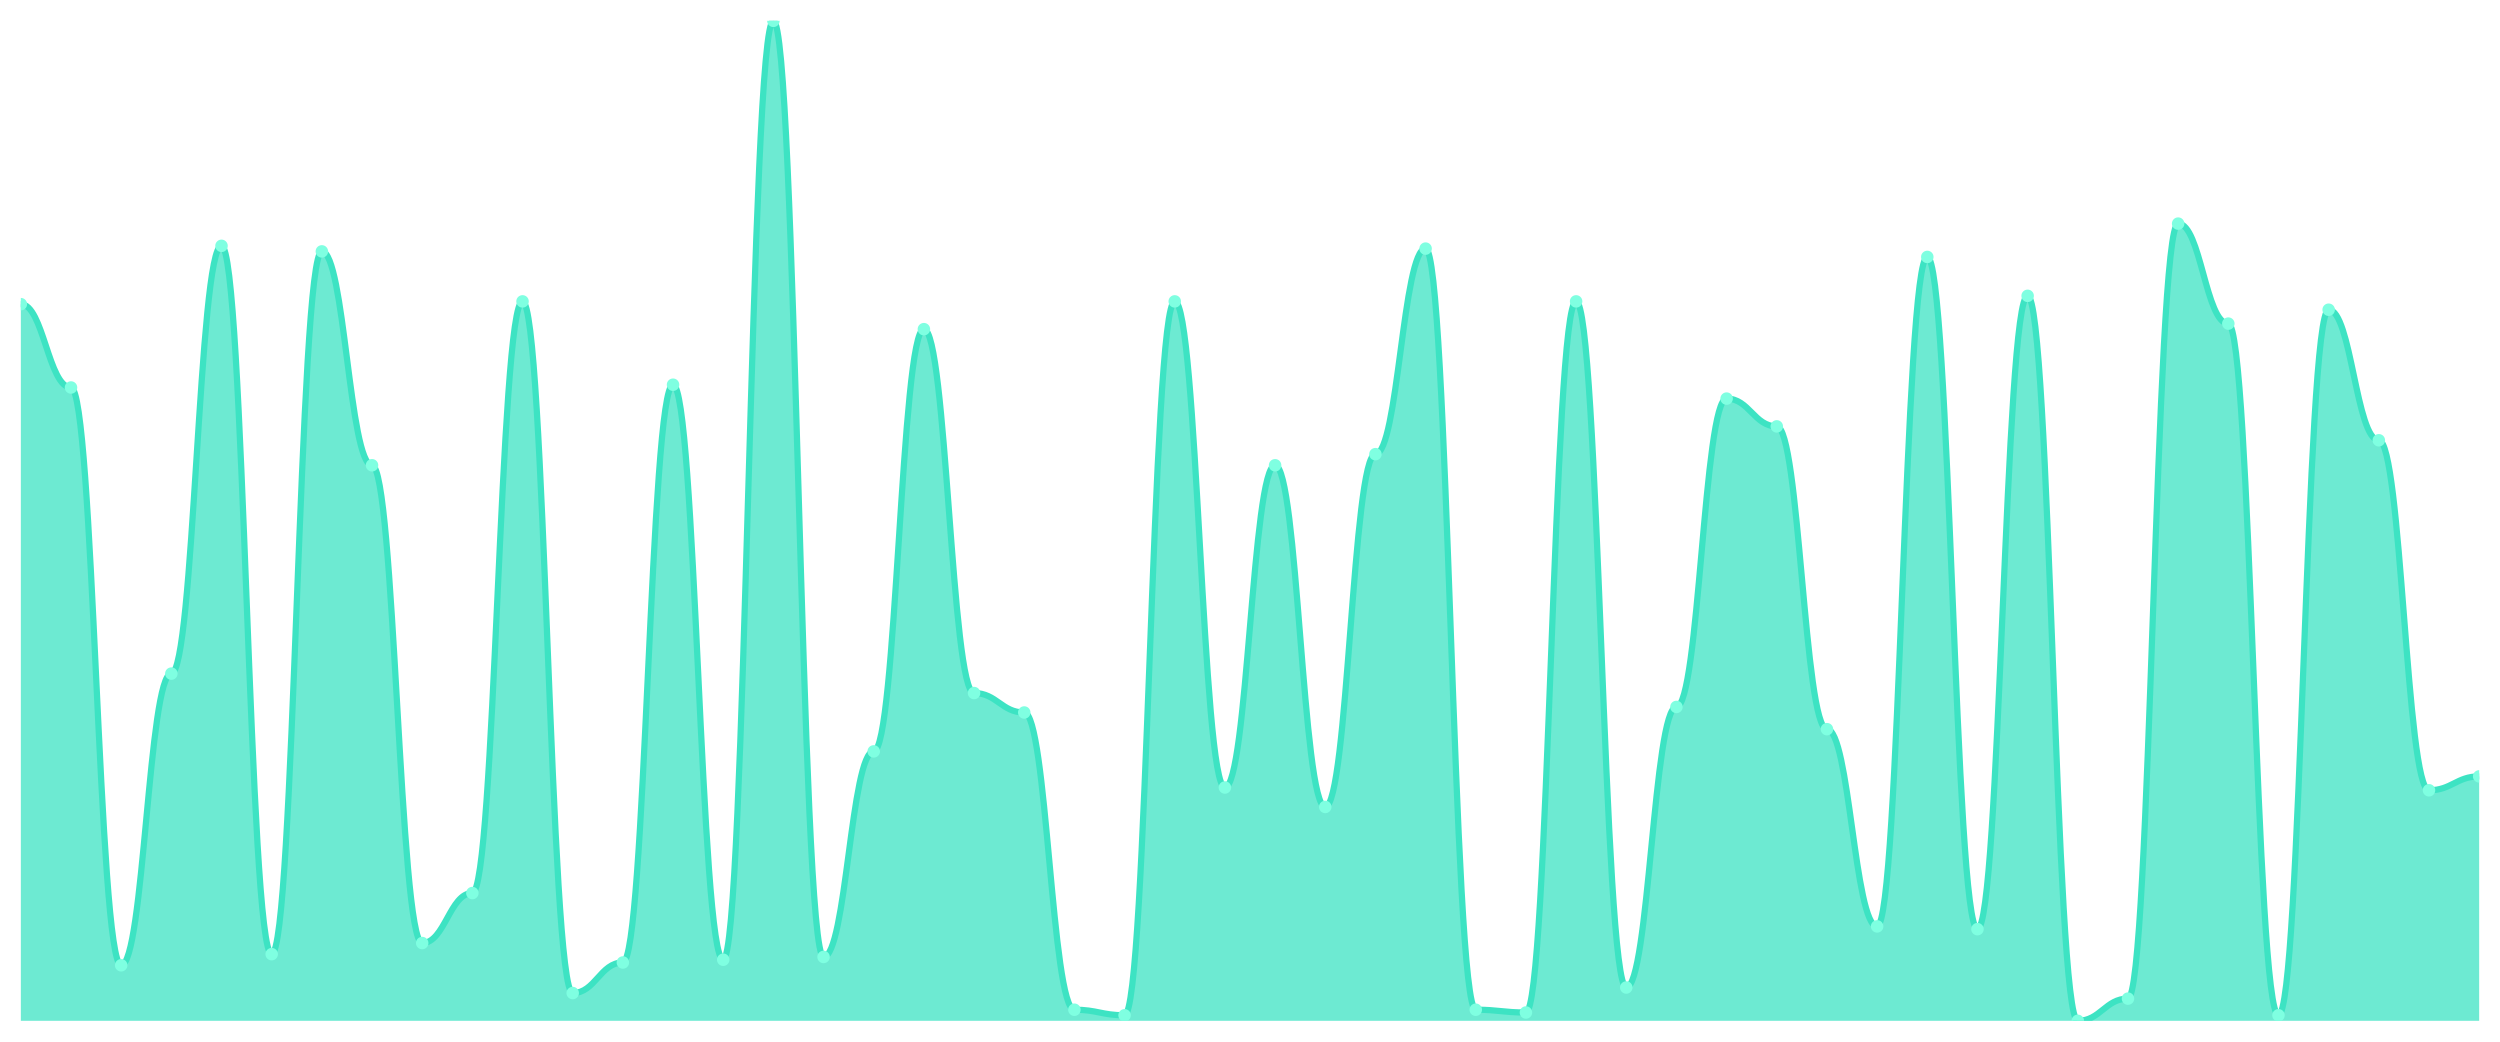
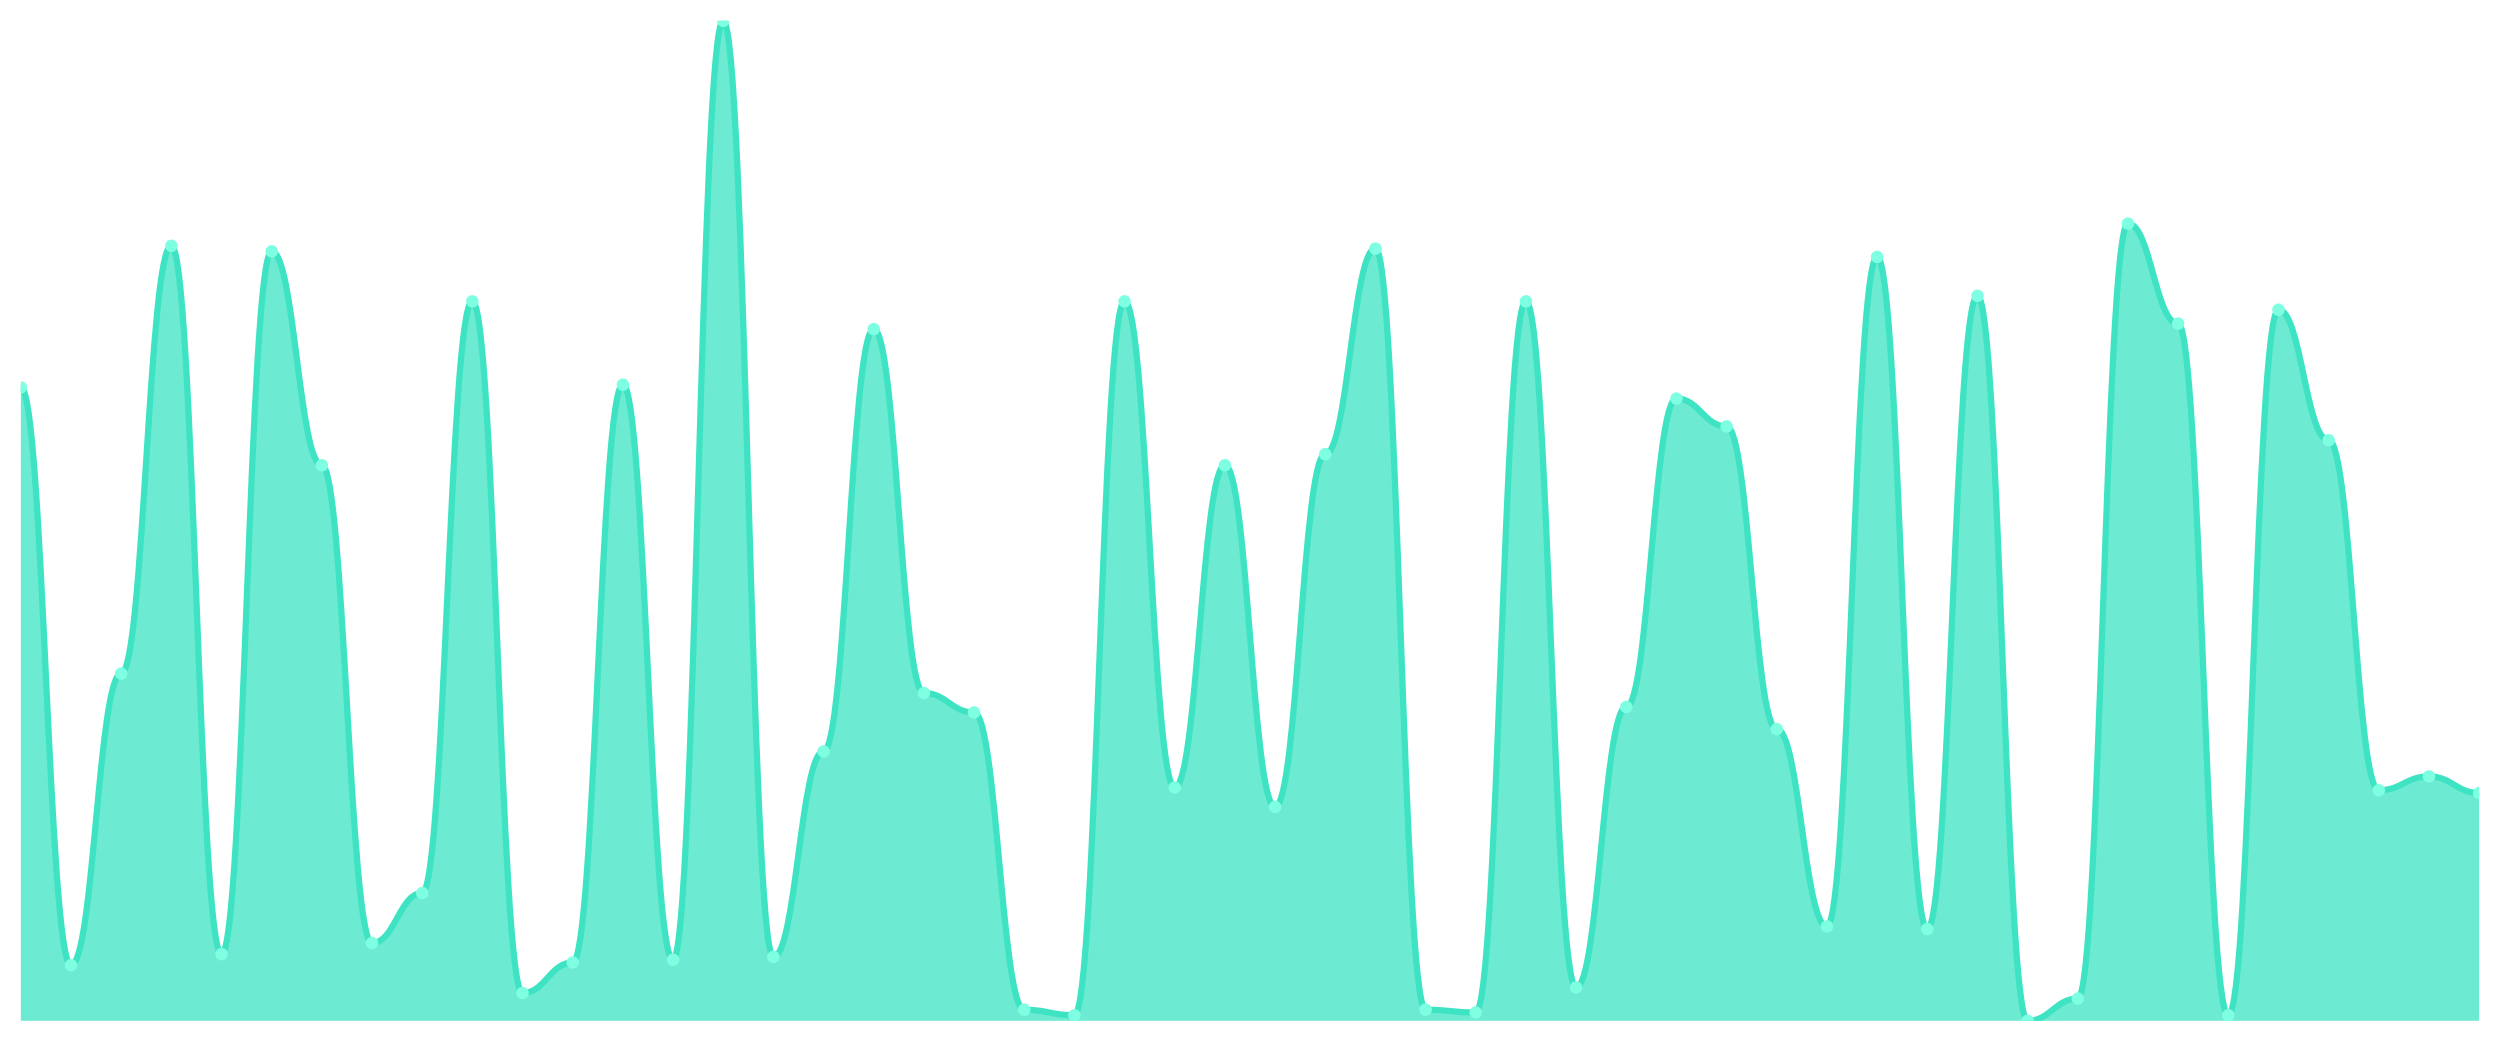
<svg xmlns="http://www.w3.org/2000/svg" viewBox="0 0 1200 500" width="1200" height="500">
  <defs>
    <clipPath id="c">
      <rect x="10" y="10" width="1180" height="480" />
    </clipPath>
  </defs>
  <rect width="1200" height="500" fill="none" />
  <g clip-path="url(#c)">
-     <path d="M 10,490 L 10,146 C 20.837,146 23.245,186 34.082,186 C 44.918,186 47.327,463.333 58.163,463.333 C 69,463.333 71.408,323.333 82.245,323.333 C 93.082,323.333 95.49,118 106.327,118 C 117.163,118 119.571,458 130.408,458 C 141.245,458 143.653,120.667 154.49,120.667 C 165.327,120.667 167.735,223.333 178.571,223.333 C 189.408,223.333 191.816,452.667 202.653,452.667 C 213.49,452.667 215.898,428.667 226.735,428.667 C 237.571,428.667 239.98,144.667 250.816,144.667 C 261.653,144.667 264.061,476.667 274.898,476.667 C 285.735,476.667 288.143,462 298.98,462 C 309.816,462 312.224,184.667 323.061,184.667 C 333.898,184.667 336.306,460.667 347.143,460.667 C 357.98,460.667 360.388,10 371.224,10 C 382.061,10 384.469,459.333 395.306,459.333 C 406.143,459.333 408.551,360.667 419.388,360.667 C 430.224,360.667 432.633,158 443.469,158 C 454.306,158 456.714,332.667 467.551,332.667 C 478.388,332.667 480.796,342 491.633,342 C 502.469,342 504.878,484.667 515.714,484.667 C 526.551,484.667 528.959,487.333 539.796,487.333 C 550.633,487.333 553.041,144.667 563.878,144.667 C 574.714,144.667 577.122,378 587.959,378 C 598.796,378 601.204,223.333 612.041,223.333 C 622.878,223.333 625.286,387.333 636.122,387.333 C 646.959,387.333 649.367,218 660.204,218 C 671.041,218 673.449,119.333 684.286,119.333 C 695.122,119.333 697.531,484.667 708.367,484.667 C 719.204,484.667 721.612,486 732.449,486 C 743.286,486 745.694,144.667 756.531,144.667 C 767.367,144.667 769.776,474 780.612,474 C 791.449,474 793.857,339.333 804.694,339.333 C 815.531,339.333 817.939,191.333 828.776,191.333 C 839.612,191.333 842.02,204.667 852.857,204.667 C 863.694,204.667 866.102,350 876.939,350 C 887.776,350 890.184,444.667 901.02,444.667 C 911.857,444.667 914.265,123.333 925.102,123.333 C 935.939,123.333 938.347,446 949.184,446 C 960.02,446 962.429,142 973.265,142 C 984.102,142 986.51,490 997.347,490 C 1008.184,490 1010.592,479.333 1021.429,479.333 C 1032.265,479.333 1034.673,107.333 1045.51,107.333 C 1056.347,107.333 1058.755,155.333 1069.592,155.333 C 1080.429,155.333 1082.837,487.333 1093.673,487.333 C 1104.51,487.333 1106.918,148.667 1117.755,148.667 C 1128.592,148.667 1131,211.333 1141.837,211.333 C 1152.673,211.333 1155.082,379.333 1165.918,379.333 C 1176.755,379.333 1179.163,372.667 1190,372.667 L 1190,490 Z" fill="rgba(61,227,195,0.75)" />
-     <path d="M 10,146 C 20.837,146 23.245,186 34.082,186 C 44.918,186 47.327,463.333 58.163,463.333 C 69,463.333 71.408,323.333 82.245,323.333 C 93.082,323.333 95.49,118 106.327,118 C 117.163,118 119.571,458 130.408,458 C 141.245,458 143.653,120.667 154.49,120.667 C 165.327,120.667 167.735,223.333 178.571,223.333 C 189.408,223.333 191.816,452.667 202.653,452.667 C 213.49,452.667 215.898,428.667 226.735,428.667 C 237.571,428.667 239.98,144.667 250.816,144.667 C 261.653,144.667 264.061,476.667 274.898,476.667 C 285.735,476.667 288.143,462 298.98,462 C 309.816,462 312.224,184.667 323.061,184.667 C 333.898,184.667 336.306,460.667 347.143,460.667 C 357.98,460.667 360.388,10 371.224,10 C 382.061,10 384.469,459.333 395.306,459.333 C 406.143,459.333 408.551,360.667 419.388,360.667 C 430.224,360.667 432.633,158 443.469,158 C 454.306,158 456.714,332.667 467.551,332.667 C 478.388,332.667 480.796,342 491.633,342 C 502.469,342 504.878,484.667 515.714,484.667 C 526.551,484.667 528.959,487.333 539.796,487.333 C 550.633,487.333 553.041,144.667 563.878,144.667 C 574.714,144.667 577.122,378 587.959,378 C 598.796,378 601.204,223.333 612.041,223.333 C 622.878,223.333 625.286,387.333 636.122,387.333 C 646.959,387.333 649.367,218 660.204,218 C 671.041,218 673.449,119.333 684.286,119.333 C 695.122,119.333 697.531,484.667 708.367,484.667 C 719.204,484.667 721.612,486 732.449,486 C 743.286,486 745.694,144.667 756.531,144.667 C 767.367,144.667 769.776,474 780.612,474 C 791.449,474 793.857,339.333 804.694,339.333 C 815.531,339.333 817.939,191.333 828.776,191.333 C 839.612,191.333 842.02,204.667 852.857,204.667 C 863.694,204.667 866.102,350 876.939,350 C 887.776,350 890.184,444.667 901.02,444.667 C 911.857,444.667 914.265,123.333 925.102,123.333 C 935.939,123.333 938.347,446 949.184,446 C 960.02,446 962.429,142 973.265,142 C 984.102,142 986.51,490 997.347,490 C 1008.184,490 1010.592,479.333 1021.429,479.333 C 1032.265,479.333 1034.673,107.333 1045.51,107.333 C 1056.347,107.333 1058.755,155.333 1069.592,155.333 C 1080.429,155.333 1082.837,487.333 1093.673,487.333 C 1104.51,487.333 1106.918,148.667 1117.755,148.667 C 1128.592,148.667 1131,211.333 1141.837,211.333 C 1152.673,211.333 1155.082,379.333 1165.918,379.333 C 1176.755,379.333 1179.163,372.667 1190,372.667" fill="none" stroke="#3de3c3" stroke-width="3" stroke-linecap="round" stroke-linejoin="round" />
-     <circle cx="10" cy="146" r="3" fill="#7fffe1" />
-     <circle cx="34.082" cy="186" r="3" fill="#7fffe1" />
-     <circle cx="58.163" cy="463.333" r="3" fill="#7fffe1" />
-     <circle cx="82.245" cy="323.333" r="3" fill="#7fffe1" />
-     <circle cx="106.327" cy="118" r="3" fill="#7fffe1" />
-     <circle cx="130.408" cy="458" r="3" fill="#7fffe1" />
-     <circle cx="154.49" cy="120.667" r="3" fill="#7fffe1" />
-     <circle cx="178.571" cy="223.333" r="3" fill="#7fffe1" />
-     <circle cx="202.653" cy="452.667" r="3" fill="#7fffe1" />
-     <circle cx="226.735" cy="428.667" r="3" fill="#7fffe1" />
-     <circle cx="250.816" cy="144.667" r="3" fill="#7fffe1" />
-     <circle cx="274.898" cy="476.667" r="3" fill="#7fffe1" />
-     <circle cx="298.98" cy="462" r="3" fill="#7fffe1" />
-     <circle cx="323.061" cy="184.667" r="3" fill="#7fffe1" />
-     <circle cx="347.143" cy="460.667" r="3" fill="#7fffe1" />
-     <circle cx="371.224" cy="10" r="3" fill="#7fffe1" />
-     <circle cx="395.306" cy="459.333" r="3" fill="#7fffe1" />
-     <circle cx="419.388" cy="360.667" r="3" fill="#7fffe1" />
-     <circle cx="443.469" cy="158" r="3" fill="#7fffe1" />
-     <circle cx="467.551" cy="332.667" r="3" fill="#7fffe1" />
-     <circle cx="491.633" cy="342" r="3" fill="#7fffe1" />
-     <circle cx="515.714" cy="484.667" r="3" fill="#7fffe1" />
-     <circle cx="539.796" cy="487.333" r="3" fill="#7fffe1" />
-     <circle cx="563.878" cy="144.667" r="3" fill="#7fffe1" />
-     <circle cx="587.959" cy="378" r="3" fill="#7fffe1" />
-     <circle cx="612.041" cy="223.333" r="3" fill="#7fffe1" />
-     <circle cx="636.122" cy="387.333" r="3" fill="#7fffe1" />
-     <circle cx="660.204" cy="218" r="3" fill="#7fffe1" />
-     <circle cx="684.286" cy="119.333" r="3" fill="#7fffe1" />
-     <circle cx="708.367" cy="484.667" r="3" fill="#7fffe1" />
-     <circle cx="732.449" cy="486" r="3" fill="#7fffe1" />
-     <circle cx="756.531" cy="144.667" r="3" fill="#7fffe1" />
-     <circle cx="780.612" cy="474" r="3" fill="#7fffe1" />
-     <circle cx="804.694" cy="339.333" r="3" fill="#7fffe1" />
-     <circle cx="828.776" cy="191.333" r="3" fill="#7fffe1" />
-     <circle cx="852.857" cy="204.667" r="3" fill="#7fffe1" />
-     <circle cx="876.939" cy="350" r="3" fill="#7fffe1" />
-     <circle cx="901.02" cy="444.667" r="3" fill="#7fffe1" />
-     <circle cx="925.102" cy="123.333" r="3" fill="#7fffe1" />
-     <circle cx="949.184" cy="446" r="3" fill="#7fffe1" />
-     <circle cx="973.265" cy="142" r="3" fill="#7fffe1" />
-     <circle cx="997.347" cy="490" r="3" fill="#7fffe1" />
-     <circle cx="1021.429" cy="479.333" r="3" fill="#7fffe1" />
-     <circle cx="1045.51" cy="107.333" r="3" fill="#7fffe1" />
-     <circle cx="1069.592" cy="155.333" r="3" fill="#7fffe1" />
-     <circle cx="1093.673" cy="487.333" r="3" fill="#7fffe1" />
-     <circle cx="1117.755" cy="148.667" r="3" fill="#7fffe1" />
-     <circle cx="1141.837" cy="211.333" r="3" fill="#7fffe1" />
-     <circle cx="1165.918" cy="379.333" r="3" fill="#7fffe1" />
-     <circle cx="1190" cy="372.667" r="3" fill="#7fffe1" />
+     <path d="M 10,490 L 10,186 C 20.837,186 23.245,463.333 34.082,463.333 C 44.918,463.333 47.327,323.333 58.163,323.333 C 69,323.333 71.408,118 82.245,118 C 93.082,118 95.49,458 106.327,458 C 117.163,458 119.571,120.667 130.408,120.667 C 141.245,120.667 143.653,223.333 154.49,223.333 C 165.327,223.333 167.735,452.667 178.571,452.667 C 189.408,452.667 191.816,428.667 202.653,428.667 C 213.49,428.667 215.898,144.667 226.735,144.667 C 237.571,144.667 239.98,476.667 250.816,476.667 C 261.653,476.667 264.061,462 274.898,462 C 285.735,462 288.143,184.667 298.98,184.667 C 309.816,184.667 312.224,460.667 323.061,460.667 C 333.898,460.667 336.306,10 347.143,10 C 357.98,10 360.388,459.333 371.224,459.333 C 382.061,459.333 384.469,360.667 395.306,360.667 C 406.143,360.667 408.551,158 419.388,158 C 430.224,158 432.633,332.667 443.469,332.667 C 454.306,332.667 456.714,342 467.551,342 C 478.388,342 480.796,484.667 491.633,484.667 C 502.469,484.667 504.878,487.333 515.714,487.333 C 526.551,487.333 528.959,144.667 539.796,144.667 C 550.633,144.667 553.041,378 563.878,378 C 574.714,378 577.122,223.333 587.959,223.333 C 598.796,223.333 601.204,387.333 612.041,387.333 C 622.878,387.333 625.286,218 636.122,218 C 646.959,218 649.367,119.333 660.204,119.333 C 671.041,119.333 673.449,484.667 684.286,484.667 C 695.122,484.667 697.531,486 708.367,486 C 719.204,486 721.612,144.667 732.449,144.667 C 743.286,144.667 745.694,474 756.531,474 C 767.367,474 769.776,339.333 780.612,339.333 C 791.449,339.333 793.857,191.333 804.694,191.333 C 815.531,191.333 817.939,204.667 828.776,204.667 C 839.612,204.667 842.02,350 852.857,350 C 863.694,350 866.102,444.667 876.939,444.667 C 887.776,444.667 890.184,123.333 901.02,123.333 C 911.857,123.333 914.265,446 925.102,446 C 935.939,446 938.347,142 949.184,142 C 960.02,142 962.429,490 973.265,490 C 984.102,490 986.51,479.333 997.347,479.333 C 1008.184,479.333 1010.592,107.333 1021.429,107.333 C 1032.265,107.333 1034.673,155.333 1045.51,155.333 C 1056.347,155.333 1058.755,487.333 1069.592,487.333 C 1080.429,487.333 1082.837,148.667 1093.673,148.667 C 1104.51,148.667 1106.918,211.333 1117.755,211.333 C 1128.592,211.333 1131,379.333 1141.837,379.333 C 1152.673,379.333 1155.082,372.667 1165.918,372.667 C 1176.755,372.667 1179.163,380.667 1190,380.667 L 1190,490 Z" fill="rgba(61,227,195,0.75)" />
+     <path d="M 10,186 C 20.837,186 23.245,463.333 34.082,463.333 C 44.918,463.333 47.327,323.333 58.163,323.333 C 69,323.333 71.408,118 82.245,118 C 93.082,118 95.49,458 106.327,458 C 117.163,458 119.571,120.667 130.408,120.667 C 141.245,120.667 143.653,223.333 154.49,223.333 C 165.327,223.333 167.735,452.667 178.571,452.667 C 189.408,452.667 191.816,428.667 202.653,428.667 C 213.49,428.667 215.898,144.667 226.735,144.667 C 237.571,144.667 239.98,476.667 250.816,476.667 C 261.653,476.667 264.061,462 274.898,462 C 285.735,462 288.143,184.667 298.98,184.667 C 309.816,184.667 312.224,460.667 323.061,460.667 C 333.898,460.667 336.306,10 347.143,10 C 357.98,10 360.388,459.333 371.224,459.333 C 382.061,459.333 384.469,360.667 395.306,360.667 C 406.143,360.667 408.551,158 419.388,158 C 430.224,158 432.633,332.667 443.469,332.667 C 454.306,332.667 456.714,342 467.551,342 C 478.388,342 480.796,484.667 491.633,484.667 C 502.469,484.667 504.878,487.333 515.714,487.333 C 526.551,487.333 528.959,144.667 539.796,144.667 C 550.633,144.667 553.041,378 563.878,378 C 574.714,378 577.122,223.333 587.959,223.333 C 598.796,223.333 601.204,387.333 612.041,387.333 C 622.878,387.333 625.286,218 636.122,218 C 646.959,218 649.367,119.333 660.204,119.333 C 671.041,119.333 673.449,484.667 684.286,484.667 C 695.122,484.667 697.531,486 708.367,486 C 719.204,486 721.612,144.667 732.449,144.667 C 743.286,144.667 745.694,474 756.531,474 C 767.367,474 769.776,339.333 780.612,339.333 C 791.449,339.333 793.857,191.333 804.694,191.333 C 815.531,191.333 817.939,204.667 828.776,204.667 C 839.612,204.667 842.02,350 852.857,350 C 863.694,350 866.102,444.667 876.939,444.667 C 887.776,444.667 890.184,123.333 901.02,123.333 C 911.857,123.333 914.265,446 925.102,446 C 935.939,446 938.347,142 949.184,142 C 960.02,142 962.429,490 973.265,490 C 984.102,490 986.51,479.333 997.347,479.333 C 1008.184,479.333 1010.592,107.333 1021.429,107.333 C 1032.265,107.333 1034.673,155.333 1045.51,155.333 C 1056.347,155.333 1058.755,487.333 1069.592,487.333 C 1080.429,487.333 1082.837,148.667 1093.673,148.667 C 1104.51,148.667 1106.918,211.333 1117.755,211.333 C 1128.592,211.333 1131,379.333 1141.837,379.333 C 1152.673,379.333 1155.082,372.667 1165.918,372.667 C 1176.755,372.667 1179.163,380.667 1190,380.667" fill="none" stroke="#3de3c3" stroke-width="3" stroke-linecap="round" stroke-linejoin="round" />
+     <circle cx="10" cy="186" r="3" fill="#7fffe1" />
+     <circle cx="34.082" cy="463.333" r="3" fill="#7fffe1" />
+     <circle cx="58.163" cy="323.333" r="3" fill="#7fffe1" />
+     <circle cx="82.245" cy="118" r="3" fill="#7fffe1" />
+     <circle cx="106.327" cy="458" r="3" fill="#7fffe1" />
+     <circle cx="130.408" cy="120.667" r="3" fill="#7fffe1" />
+     <circle cx="154.49" cy="223.333" r="3" fill="#7fffe1" />
+     <circle cx="178.571" cy="452.667" r="3" fill="#7fffe1" />
+     <circle cx="202.653" cy="428.667" r="3" fill="#7fffe1" />
+     <circle cx="226.735" cy="144.667" r="3" fill="#7fffe1" />
+     <circle cx="250.816" cy="476.667" r="3" fill="#7fffe1" />
+     <circle cx="274.898" cy="462" r="3" fill="#7fffe1" />
+     <circle cx="298.98" cy="184.667" r="3" fill="#7fffe1" />
+     <circle cx="323.061" cy="460.667" r="3" fill="#7fffe1" />
+     <circle cx="347.143" cy="10" r="3" fill="#7fffe1" />
+     <circle cx="371.224" cy="459.333" r="3" fill="#7fffe1" />
+     <circle cx="395.306" cy="360.667" r="3" fill="#7fffe1" />
+     <circle cx="419.388" cy="158" r="3" fill="#7fffe1" />
+     <circle cx="443.469" cy="332.667" r="3" fill="#7fffe1" />
+     <circle cx="467.551" cy="342" r="3" fill="#7fffe1" />
+     <circle cx="491.633" cy="484.667" r="3" fill="#7fffe1" />
+     <circle cx="515.714" cy="487.333" r="3" fill="#7fffe1" />
+     <circle cx="539.796" cy="144.667" r="3" fill="#7fffe1" />
+     <circle cx="563.878" cy="378" r="3" fill="#7fffe1" />
+     <circle cx="587.959" cy="223.333" r="3" fill="#7fffe1" />
+     <circle cx="612.041" cy="387.333" r="3" fill="#7fffe1" />
+     <circle cx="636.122" cy="218" r="3" fill="#7fffe1" />
+     <circle cx="660.204" cy="119.333" r="3" fill="#7fffe1" />
+     <circle cx="684.286" cy="484.667" r="3" fill="#7fffe1" />
+     <circle cx="708.367" cy="486" r="3" fill="#7fffe1" />
+     <circle cx="732.449" cy="144.667" r="3" fill="#7fffe1" />
+     <circle cx="756.531" cy="474" r="3" fill="#7fffe1" />
+     <circle cx="780.612" cy="339.333" r="3" fill="#7fffe1" />
+     <circle cx="804.694" cy="191.333" r="3" fill="#7fffe1" />
+     <circle cx="828.776" cy="204.667" r="3" fill="#7fffe1" />
+     <circle cx="852.857" cy="350" r="3" fill="#7fffe1" />
+     <circle cx="876.939" cy="444.667" r="3" fill="#7fffe1" />
+     <circle cx="901.02" cy="123.333" r="3" fill="#7fffe1" />
+     <circle cx="925.102" cy="446" r="3" fill="#7fffe1" />
+     <circle cx="949.184" cy="142" r="3" fill="#7fffe1" />
+     <circle cx="973.265" cy="490" r="3" fill="#7fffe1" />
+     <circle cx="997.347" cy="479.333" r="3" fill="#7fffe1" />
+     <circle cx="1021.429" cy="107.333" r="3" fill="#7fffe1" />
+     <circle cx="1045.51" cy="155.333" r="3" fill="#7fffe1" />
+     <circle cx="1069.592" cy="487.333" r="3" fill="#7fffe1" />
+     <circle cx="1093.673" cy="148.667" r="3" fill="#7fffe1" />
+     <circle cx="1117.755" cy="211.333" r="3" fill="#7fffe1" />
+     <circle cx="1141.837" cy="379.333" r="3" fill="#7fffe1" />
+     <circle cx="1165.918" cy="372.667" r="3" fill="#7fffe1" />
+     <circle cx="1190" cy="380.667" r="3" fill="#7fffe1" />
  </g>
</svg>
